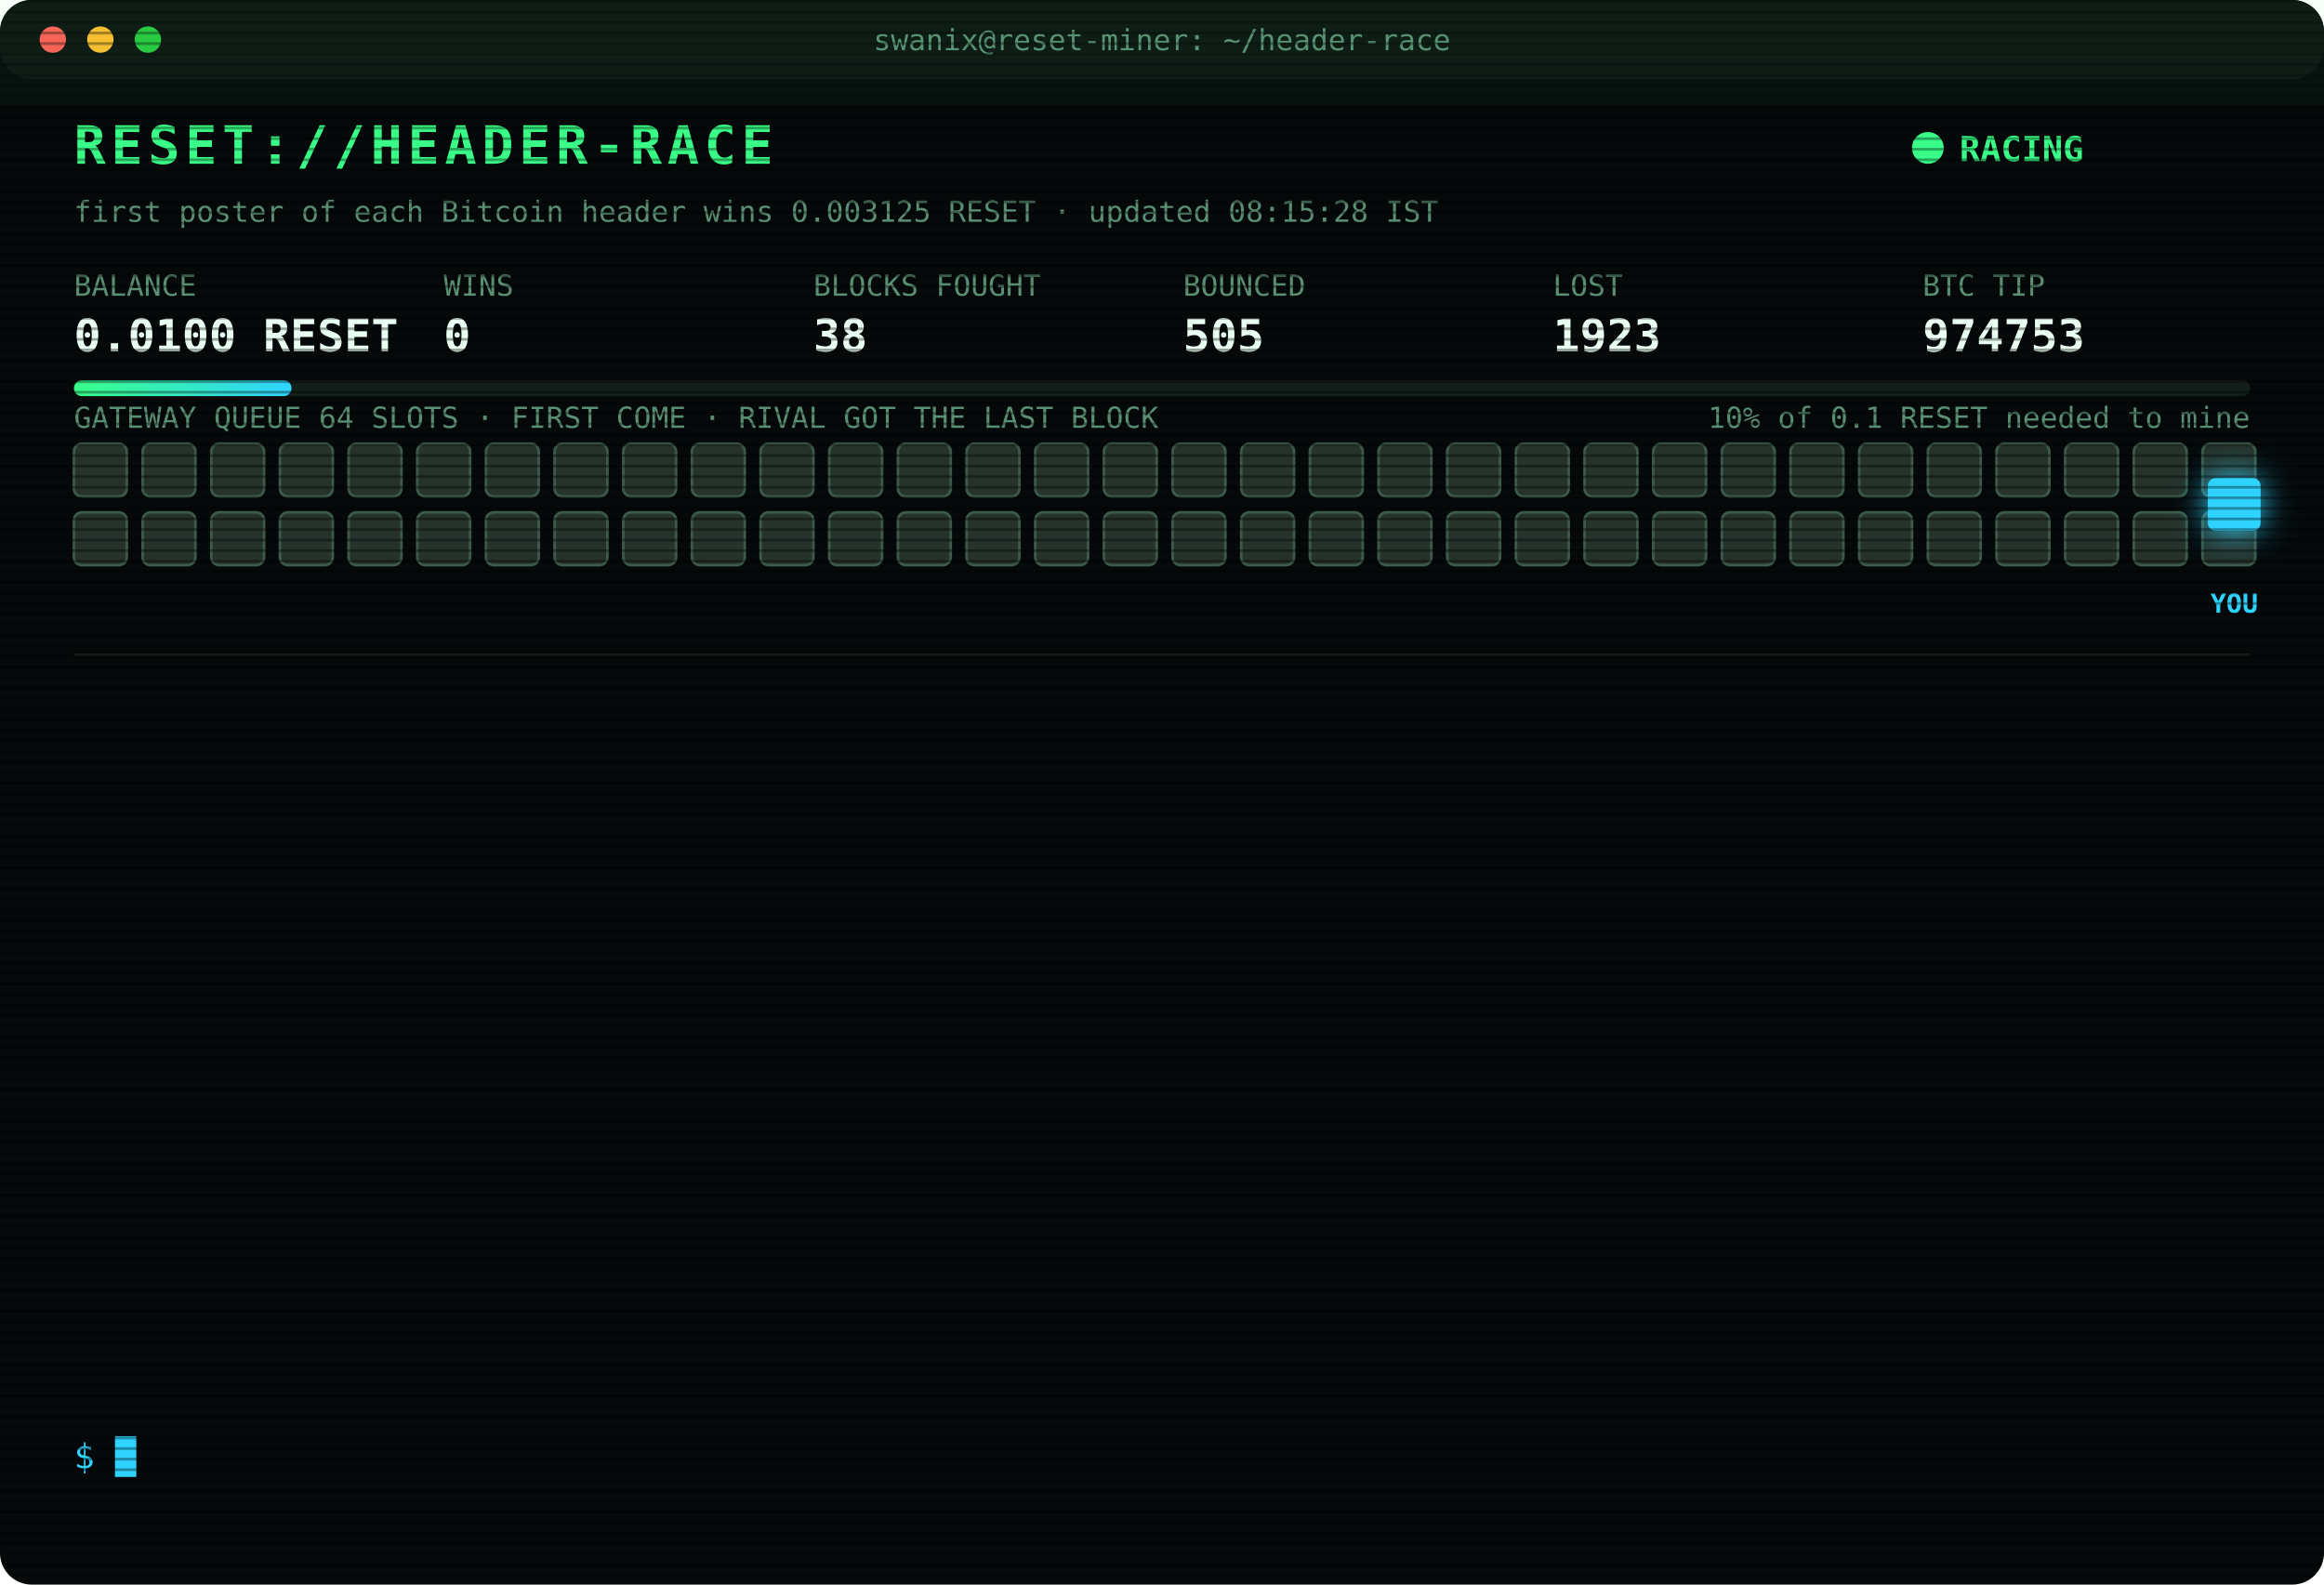
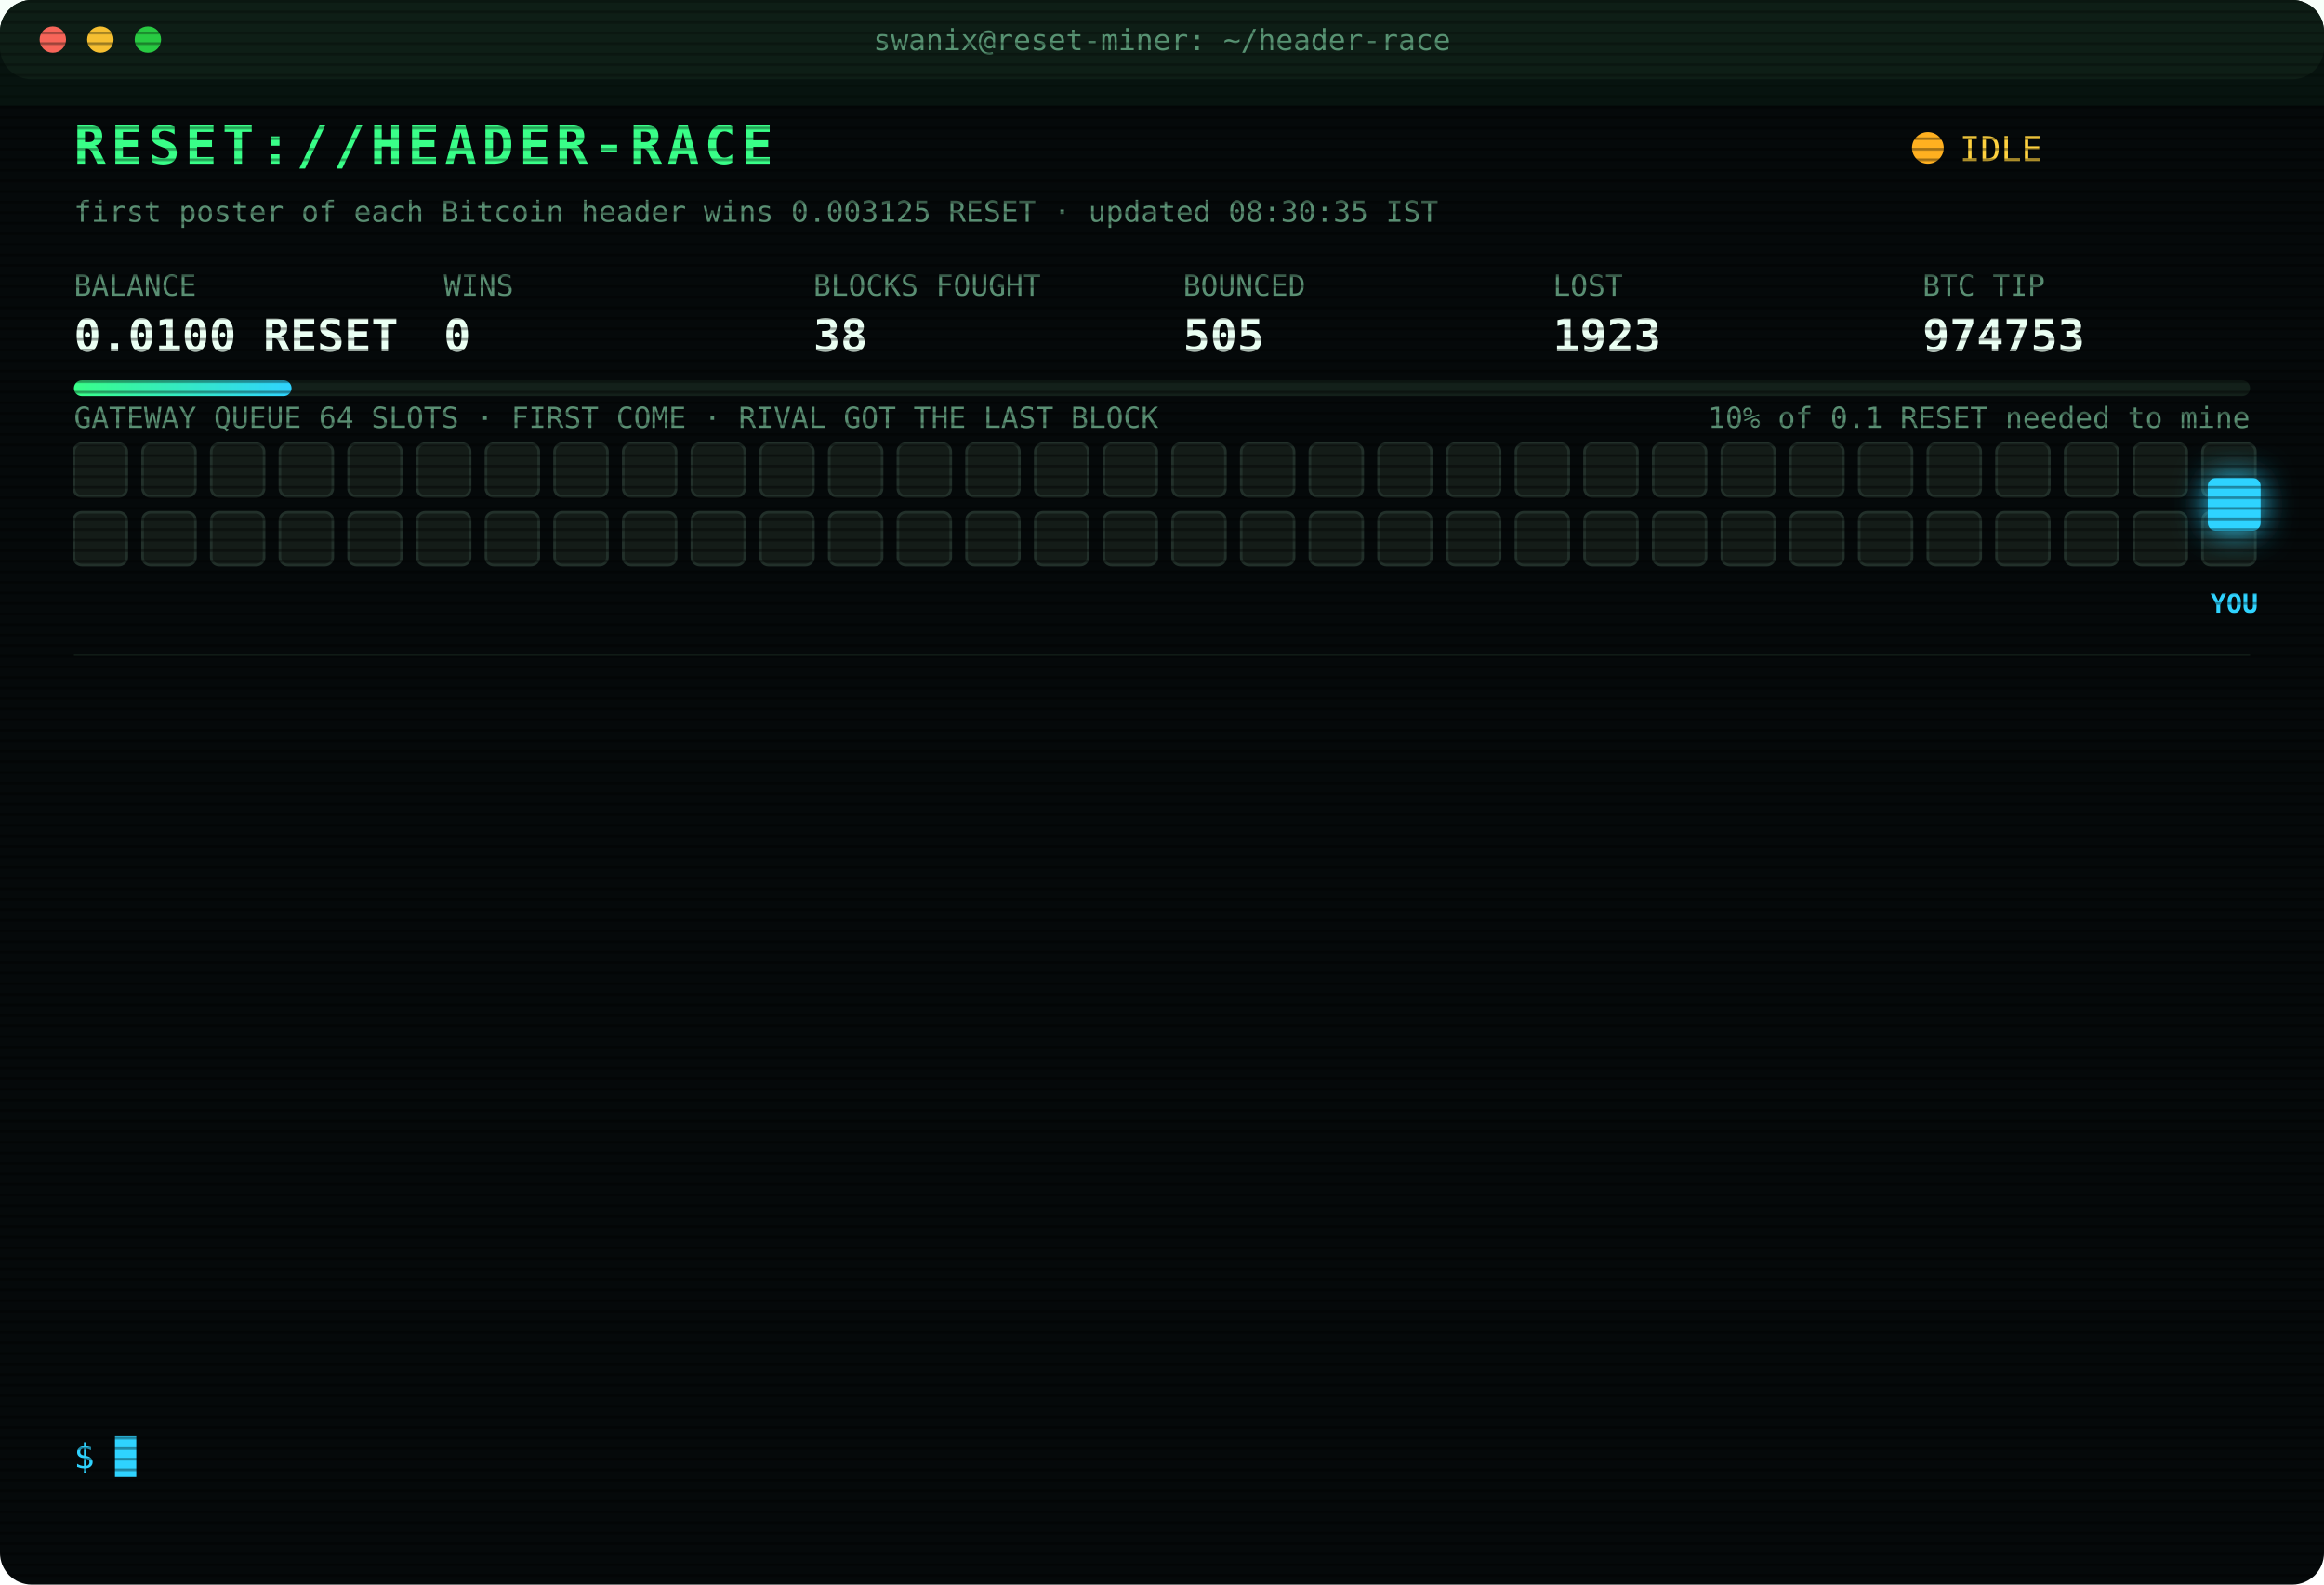
<svg xmlns="http://www.w3.org/2000/svg" width="880" height="600" viewBox="0 0 880 600" font-family="ui-monospace,SFMono-Regular,Menlo,Consolas,monospace">
  <style>
text{font-size:13px;fill:#7CFFB2}
.title{font-size:20px;font-weight:700;fill:#39FF88;letter-spacing:2px;animation:glitch 3s infinite steps(1)}
.sub{fill:#2fd3ff}.k{fill:#5a8f73;font-size:11px}.v{font-size:17px;font-weight:700;fill:#eafff3}
.ts{fill:#3f6b56}.boot{fill:#2fd3ff}.dim{fill:#5a8f73}.bad{fill:#ff4d6d}.warn{fill:#ffd23f}.mag{fill:#ff5cf0}.win{fill:#39FF88;font-weight:700}
.tag{font-size:10px;fill:#2fd3ff;font-weight:700}
.rival{fill:#26332c;stroke:#3c5a49;animation:jam 1.2s infinite alternate}
.idle{fill:#141c18;stroke:#22302a;animation:breathe 4s infinite}
.me{fill:#2fd3ff;filter:drop-shadow(0 0 6px #2fd3ff)}
.hover{animation:nudge 1.1s infinite ease-in-out}.bounce{animation:kick 1.4s infinite}
.ln{opacity:0;animation:in .4s forwards}
.cur{animation:blink 1s infinite steps(1)}
.scan{animation:scan 6s infinite linear}
.led{animation:blink 1.4s infinite}
@keyframes in{from{opacity:0;transform:translateX(-6px)}to{opacity:1;transform:none}}
@keyframes blink{50%{opacity:0}}
@keyframes jam{to{fill:#33463b}}
@keyframes breathe{50%{opacity:.4}}
@keyframes nudge{50%{transform:translateX(-10px)}}
@keyframes kick{0%,100%{transform:none}30%{transform:translateX(-14px)}55%{transform:translateX(10px) translateY(-6px)}}
@keyframes glitch{0%,92%{transform:none}93%{transform:translateX(2px);fill:#ff4d6d}95%{transform:translateX(-2px);fill:#2fd3ff}97%{transform:none}}
@keyframes scan{from{transform:translateY(-40px)}to{transform:translateY(600px)}}
</style>
  <defs>
    <pattern id="sl" width="4" height="4" patternUnits="userSpaceOnUse">
      <rect width="4" height="1" fill="#000" opacity=".35" />
    </pattern>
    <linearGradient id="bar">
      <stop offset="0" stop-color="#39FF88" />
      <stop offset="1" stop-color="#2fd3ff" />
    </linearGradient>
  </defs>
  <rect width="880" height="600" rx="12" fill="#05090a" />
  <rect width="880" height="30" rx="12" fill="#0d1512" />
  <circle cx="20" cy="15" r="5" fill="#ff5f57" />
  <circle cx="38" cy="15" r="5" fill="#febc2e" />
  <circle cx="56" cy="15" r="5" fill="#28c840" />
  <text x="440" y="19" text-anchor="middle" class="k">swanix@reset-miner: ~/header-race</text>
  <text x="28" y="62" class="title">RESET://HEADER-RACE</text>
-   <circle class="led" cx="730" cy="56" r="6" fill="#39FF88" />
-   <text x="742" y="61" class="win">RACING</text>
-   <text x="28" y="84" class="k">first poster of each Bitcoin header wins 0.003125 RESET · updated 08:15:28 IST</text>
+   <circle class="led" cx="730" cy="56" r="6" fill="#ffb020" />
+   <text x="742" y="61" class="warn">IDLE</text>
+   <text x="28" y="84" class="k">first poster of each Bitcoin header wins 0.003125 RESET · updated 08:30:35 IST</text>
  <text x="28" y="112" class="k">BALANCE</text>
  <text x="28" y="133" class="v">0.0100 RESET</text>
  <text x="168" y="112" class="k">WINS</text>
  <text x="168" y="133" class="v">0</text>
  <text x="308" y="112" class="k">BLOCKS FOUGHT</text>
  <text x="308" y="133" class="v">38</text>
  <text x="448" y="112" class="k">BOUNCED</text>
  <text x="448" y="133" class="v">505</text>
  <text x="588" y="112" class="k">LOST</text>
  <text x="588" y="133" class="v">1923</text>
  <text x="728" y="112" class="k">BTC TIP</text>
  <text x="728" y="133" class="v">974753</text>
  <rect x="28" y="144" width="824" height="6" rx="3" fill="#13201a" />
  <rect x="28" y="144" width="82.4" height="6" rx="3" fill="url(#bar)" />
  <text x="852" y="162" text-anchor="end" class="k">10% of 0.1 RESET needed to mine</text>
  <text x="28" y="162" class="k">GATEWAY QUEUE 64 SLOTS · FIRST COME · RIVAL GOT THE LAST BLOCK</text>
-   <rect class="rival" x="28" y="168" width="20" height="20" rx="3" style="animation-delay:0.00s" />
-   <rect class="rival" x="54" y="168" width="20" height="20" rx="3" style="animation-delay:0.05s" />
-   <rect class="rival" x="80" y="168" width="20" height="20" rx="3" style="animation-delay:0.10s" />
-   <rect class="rival" x="106" y="168" width="20" height="20" rx="3" style="animation-delay:0.15s" />
-   <rect class="rival" x="132" y="168" width="20" height="20" rx="3" style="animation-delay:0.20s" />
-   <rect class="rival" x="158" y="168" width="20" height="20" rx="3" style="animation-delay:0.25s" />
-   <rect class="rival" x="184" y="168" width="20" height="20" rx="3" style="animation-delay:0.30s" />
-   <rect class="rival" x="210" y="168" width="20" height="20" rx="3" style="animation-delay:0.35s" />
-   <rect class="rival" x="236" y="168" width="20" height="20" rx="3" style="animation-delay:0.40s" />
-   <rect class="rival" x="262" y="168" width="20" height="20" rx="3" style="animation-delay:0.45s" />
-   <rect class="rival" x="288" y="168" width="20" height="20" rx="3" style="animation-delay:0.50s" />
-   <rect class="rival" x="314" y="168" width="20" height="20" rx="3" style="animation-delay:0.55s" />
-   <rect class="rival" x="340" y="168" width="20" height="20" rx="3" style="animation-delay:0.60s" />
-   <rect class="rival" x="366" y="168" width="20" height="20" rx="3" style="animation-delay:0.65s" />
-   <rect class="rival" x="392" y="168" width="20" height="20" rx="3" style="animation-delay:0.70s" />
-   <rect class="rival" x="418" y="168" width="20" height="20" rx="3" style="animation-delay:0.75s" />
-   <rect class="rival" x="444" y="168" width="20" height="20" rx="3" style="animation-delay:0.80s" />
-   <rect class="rival" x="470" y="168" width="20" height="20" rx="3" style="animation-delay:0.85s" />
-   <rect class="rival" x="496" y="168" width="20" height="20" rx="3" style="animation-delay:0.90s" />
-   <rect class="rival" x="522" y="168" width="20" height="20" rx="3" style="animation-delay:0.95s" />
-   <rect class="rival" x="548" y="168" width="20" height="20" rx="3" style="animation-delay:1.00s" />
-   <rect class="rival" x="574" y="168" width="20" height="20" rx="3" style="animation-delay:1.05s" />
-   <rect class="rival" x="600" y="168" width="20" height="20" rx="3" style="animation-delay:1.10s" />
-   <rect class="rival" x="626" y="168" width="20" height="20" rx="3" style="animation-delay:1.15s" />
-   <rect class="rival" x="652" y="168" width="20" height="20" rx="3" style="animation-delay:1.20s" />
-   <rect class="rival" x="678" y="168" width="20" height="20" rx="3" style="animation-delay:1.25s" />
-   <rect class="rival" x="704" y="168" width="20" height="20" rx="3" style="animation-delay:1.30s" />
-   <rect class="rival" x="730" y="168" width="20" height="20" rx="3" style="animation-delay:1.35s" />
-   <rect class="rival" x="756" y="168" width="20" height="20" rx="3" style="animation-delay:1.40s" />
-   <rect class="rival" x="782" y="168" width="20" height="20" rx="3" style="animation-delay:1.45s" />
-   <rect class="rival" x="808" y="168" width="20" height="20" rx="3" style="animation-delay:1.50s" />
-   <rect class="rival" x="834" y="168" width="20" height="20" rx="3" style="animation-delay:1.55s" />
-   <rect class="rival" x="28" y="194" width="20" height="20" rx="3" style="animation-delay:1.60s" />
-   <rect class="rival" x="54" y="194" width="20" height="20" rx="3" style="animation-delay:1.65s" />
-   <rect class="rival" x="80" y="194" width="20" height="20" rx="3" style="animation-delay:1.70s" />
-   <rect class="rival" x="106" y="194" width="20" height="20" rx="3" style="animation-delay:1.75s" />
-   <rect class="rival" x="132" y="194" width="20" height="20" rx="3" style="animation-delay:1.80s" />
-   <rect class="rival" x="158" y="194" width="20" height="20" rx="3" style="animation-delay:1.85s" />
-   <rect class="rival" x="184" y="194" width="20" height="20" rx="3" style="animation-delay:1.90s" />
-   <rect class="rival" x="210" y="194" width="20" height="20" rx="3" style="animation-delay:1.95s" />
-   <rect class="rival" x="236" y="194" width="20" height="20" rx="3" style="animation-delay:2.00s" />
-   <rect class="rival" x="262" y="194" width="20" height="20" rx="3" style="animation-delay:2.05s" />
-   <rect class="rival" x="288" y="194" width="20" height="20" rx="3" style="animation-delay:2.10s" />
-   <rect class="rival" x="314" y="194" width="20" height="20" rx="3" style="animation-delay:2.15s" />
-   <rect class="rival" x="340" y="194" width="20" height="20" rx="3" style="animation-delay:2.20s" />
-   <rect class="rival" x="366" y="194" width="20" height="20" rx="3" style="animation-delay:2.25s" />
-   <rect class="rival" x="392" y="194" width="20" height="20" rx="3" style="animation-delay:2.30s" />
-   <rect class="rival" x="418" y="194" width="20" height="20" rx="3" style="animation-delay:2.35s" />
-   <rect class="rival" x="444" y="194" width="20" height="20" rx="3" style="animation-delay:2.40s" />
-   <rect class="rival" x="470" y="194" width="20" height="20" rx="3" style="animation-delay:2.45s" />
-   <rect class="rival" x="496" y="194" width="20" height="20" rx="3" style="animation-delay:2.50s" />
-   <rect class="rival" x="522" y="194" width="20" height="20" rx="3" style="animation-delay:2.55s" />
-   <rect class="rival" x="548" y="194" width="20" height="20" rx="3" style="animation-delay:2.60s" />
-   <rect class="rival" x="574" y="194" width="20" height="20" rx="3" style="animation-delay:2.65s" />
-   <rect class="rival" x="600" y="194" width="20" height="20" rx="3" style="animation-delay:2.70s" />
-   <rect class="rival" x="626" y="194" width="20" height="20" rx="3" style="animation-delay:2.75s" />
-   <rect class="rival" x="652" y="194" width="20" height="20" rx="3" style="animation-delay:2.80s" />
-   <rect class="rival" x="678" y="194" width="20" height="20" rx="3" style="animation-delay:2.85s" />
-   <rect class="rival" x="704" y="194" width="20" height="20" rx="3" style="animation-delay:2.90s" />
-   <rect class="rival" x="730" y="194" width="20" height="20" rx="3" style="animation-delay:2.95s" />
-   <rect class="rival" x="756" y="194" width="20" height="20" rx="3" style="animation-delay:3.00s" />
-   <rect class="rival" x="782" y="194" width="20" height="20" rx="3" style="animation-delay:3.05s" />
-   <rect class="rival" x="808" y="194" width="20" height="20" rx="3" style="animation-delay:3.10s" />
-   <rect class="rival" x="834" y="194" width="20" height="20" rx="3" style="animation-delay:3.15s" />
+   <rect class="idle" x="28" y="168" width="20" height="20" rx="3" style="animation-delay:0.00s" />
+   <rect class="idle" x="54" y="168" width="20" height="20" rx="3" style="animation-delay:0.05s" />
+   <rect class="idle" x="80" y="168" width="20" height="20" rx="3" style="animation-delay:0.10s" />
+   <rect class="idle" x="106" y="168" width="20" height="20" rx="3" style="animation-delay:0.15s" />
+   <rect class="idle" x="132" y="168" width="20" height="20" rx="3" style="animation-delay:0.20s" />
+   <rect class="idle" x="158" y="168" width="20" height="20" rx="3" style="animation-delay:0.25s" />
+   <rect class="idle" x="184" y="168" width="20" height="20" rx="3" style="animation-delay:0.30s" />
+   <rect class="idle" x="210" y="168" width="20" height="20" rx="3" style="animation-delay:0.35s" />
+   <rect class="idle" x="236" y="168" width="20" height="20" rx="3" style="animation-delay:0.40s" />
+   <rect class="idle" x="262" y="168" width="20" height="20" rx="3" style="animation-delay:0.45s" />
+   <rect class="idle" x="288" y="168" width="20" height="20" rx="3" style="animation-delay:0.50s" />
+   <rect class="idle" x="314" y="168" width="20" height="20" rx="3" style="animation-delay:0.55s" />
+   <rect class="idle" x="340" y="168" width="20" height="20" rx="3" style="animation-delay:0.60s" />
+   <rect class="idle" x="366" y="168" width="20" height="20" rx="3" style="animation-delay:0.65s" />
+   <rect class="idle" x="392" y="168" width="20" height="20" rx="3" style="animation-delay:0.70s" />
+   <rect class="idle" x="418" y="168" width="20" height="20" rx="3" style="animation-delay:0.75s" />
+   <rect class="idle" x="444" y="168" width="20" height="20" rx="3" style="animation-delay:0.80s" />
+   <rect class="idle" x="470" y="168" width="20" height="20" rx="3" style="animation-delay:0.85s" />
+   <rect class="idle" x="496" y="168" width="20" height="20" rx="3" style="animation-delay:0.90s" />
+   <rect class="idle" x="522" y="168" width="20" height="20" rx="3" style="animation-delay:0.95s" />
+   <rect class="idle" x="548" y="168" width="20" height="20" rx="3" style="animation-delay:1.00s" />
+   <rect class="idle" x="574" y="168" width="20" height="20" rx="3" style="animation-delay:1.05s" />
+   <rect class="idle" x="600" y="168" width="20" height="20" rx="3" style="animation-delay:1.10s" />
+   <rect class="idle" x="626" y="168" width="20" height="20" rx="3" style="animation-delay:1.15s" />
+   <rect class="idle" x="652" y="168" width="20" height="20" rx="3" style="animation-delay:1.20s" />
+   <rect class="idle" x="678" y="168" width="20" height="20" rx="3" style="animation-delay:1.25s" />
+   <rect class="idle" x="704" y="168" width="20" height="20" rx="3" style="animation-delay:1.30s" />
+   <rect class="idle" x="730" y="168" width="20" height="20" rx="3" style="animation-delay:1.35s" />
+   <rect class="idle" x="756" y="168" width="20" height="20" rx="3" style="animation-delay:1.40s" />
+   <rect class="idle" x="782" y="168" width="20" height="20" rx="3" style="animation-delay:1.45s" />
+   <rect class="idle" x="808" y="168" width="20" height="20" rx="3" style="animation-delay:1.50s" />
+   <rect class="idle" x="834" y="168" width="20" height="20" rx="3" style="animation-delay:1.55s" />
+   <rect class="idle" x="28" y="194" width="20" height="20" rx="3" style="animation-delay:1.60s" />
+   <rect class="idle" x="54" y="194" width="20" height="20" rx="3" style="animation-delay:1.65s" />
+   <rect class="idle" x="80" y="194" width="20" height="20" rx="3" style="animation-delay:1.70s" />
+   <rect class="idle" x="106" y="194" width="20" height="20" rx="3" style="animation-delay:1.75s" />
+   <rect class="idle" x="132" y="194" width="20" height="20" rx="3" style="animation-delay:1.80s" />
+   <rect class="idle" x="158" y="194" width="20" height="20" rx="3" style="animation-delay:1.85s" />
+   <rect class="idle" x="184" y="194" width="20" height="20" rx="3" style="animation-delay:1.90s" />
+   <rect class="idle" x="210" y="194" width="20" height="20" rx="3" style="animation-delay:1.95s" />
+   <rect class="idle" x="236" y="194" width="20" height="20" rx="3" style="animation-delay:2.00s" />
+   <rect class="idle" x="262" y="194" width="20" height="20" rx="3" style="animation-delay:2.05s" />
+   <rect class="idle" x="288" y="194" width="20" height="20" rx="3" style="animation-delay:2.10s" />
+   <rect class="idle" x="314" y="194" width="20" height="20" rx="3" style="animation-delay:2.15s" />
+   <rect class="idle" x="340" y="194" width="20" height="20" rx="3" style="animation-delay:2.20s" />
+   <rect class="idle" x="366" y="194" width="20" height="20" rx="3" style="animation-delay:2.25s" />
+   <rect class="idle" x="392" y="194" width="20" height="20" rx="3" style="animation-delay:2.30s" />
+   <rect class="idle" x="418" y="194" width="20" height="20" rx="3" style="animation-delay:2.35s" />
+   <rect class="idle" x="444" y="194" width="20" height="20" rx="3" style="animation-delay:2.40s" />
+   <rect class="idle" x="470" y="194" width="20" height="20" rx="3" style="animation-delay:2.45s" />
+   <rect class="idle" x="496" y="194" width="20" height="20" rx="3" style="animation-delay:2.50s" />
+   <rect class="idle" x="522" y="194" width="20" height="20" rx="3" style="animation-delay:2.55s" />
+   <rect class="idle" x="548" y="194" width="20" height="20" rx="3" style="animation-delay:2.60s" />
+   <rect class="idle" x="574" y="194" width="20" height="20" rx="3" style="animation-delay:2.65s" />
+   <rect class="idle" x="600" y="194" width="20" height="20" rx="3" style="animation-delay:2.70s" />
+   <rect class="idle" x="626" y="194" width="20" height="20" rx="3" style="animation-delay:2.75s" />
+   <rect class="idle" x="652" y="194" width="20" height="20" rx="3" style="animation-delay:2.80s" />
+   <rect class="idle" x="678" y="194" width="20" height="20" rx="3" style="animation-delay:2.85s" />
+   <rect class="idle" x="704" y="194" width="20" height="20" rx="3" style="animation-delay:2.90s" />
+   <rect class="idle" x="730" y="194" width="20" height="20" rx="3" style="animation-delay:2.95s" />
+   <rect class="idle" x="756" y="194" width="20" height="20" rx="3" style="animation-delay:3.00s" />
+   <rect class="idle" x="782" y="194" width="20" height="20" rx="3" style="animation-delay:3.05s" />
+   <rect class="idle" x="808" y="194" width="20" height="20" rx="3" style="animation-delay:3.10s" />
+   <rect class="idle" x="834" y="194" width="20" height="20" rx="3" style="animation-delay:3.15s" />
  <g class="hover">
    <rect class="me" x="836" y="181" width="20" height="20" rx="3" />
    <text class="tag" x="846" y="232" text-anchor="middle">YOU</text>
  </g>
  <line x1="28" x2="852" y1="248" y2="248" stroke="#13201a" />
  <g class="ln" style="animation-delay:0.40s">
    <text x="28" y="270" class="ts">06:06:04</text>
    <text x="104" y="270" class="bad">[LOST] #974740 taken by a rival miner</text>
  </g>
  <g class="ln" style="animation-delay:0.65s">
    <text x="28" y="292" class="ts">06:35:49</text>
    <text x="104" y="292" class="bad">[LOST] #974741 taken by a rival miner</text>
  </g>
  <g class="ln" style="animation-delay:0.90s">
    <text x="28" y="314" class="ts">06:41:29</text>
    <text x="104" y="314" class="bad">[LOST] #974742 taken by a rival miner</text>
  </g>
  <g class="ln" style="animation-delay:1.15s">
    <text x="28" y="336" class="ts">06:57:19</text>
    <text x="104" y="336" class="bad">[LOST] #974744 taken by a rival miner</text>
  </g>
  <g class="ln" style="animation-delay:1.40s">
    <text x="28" y="358" class="ts">07:02:44</text>
    <text x="104" y="358" class="bad">[LOST] #974745 taken by a rival miner</text>
  </g>
  <g class="ln" style="animation-delay:1.65s">
    <text x="28" y="380" class="ts">07:03:08</text>
    <text x="104" y="380" class="bad">[LOST] #974746 taken by a rival miner</text>
  </g>
  <g class="ln" style="animation-delay:1.90s">
    <text x="28" y="402" class="ts">07:07:55</text>
    <text x="104" y="402" class="bad">[LOST] #974747 taken by a rival miner</text>
  </g>
  <g class="ln" style="animation-delay:2.15s">
    <text x="28" y="424" class="ts">07:45:25</text>
    <text x="104" y="424" class="boot">[BOOT] racer v3 online · 3 feeds · stint 340m</text>
  </g>
  <g class="ln" style="animation-delay:2.40s">
    <text x="28" y="446" class="ts">07:48:46</text>
    <text x="104" y="446" class="bad">[LOST] #974749 taken by a rival miner</text>
  </g>
  <g class="ln" style="animation-delay:2.65s">
    <text x="28" y="468" class="ts">07:50:46</text>
    <text x="104" y="468" class="bad">[LOST] #974750 taken by a rival miner</text>
  </g>
  <g class="ln" style="animation-delay:2.90s">
    <text x="28" y="490" class="ts">07:56:14</text>
    <text x="104" y="490" class="bad">[LOST] #974751 taken by a rival miner</text>
  </g>
  <g class="ln" style="animation-delay:3.15s">
    <text x="28" y="512" class="ts">07:57:58</text>
    <text x="104" y="512" class="bad">[LOST] #974752 taken by a rival miner</text>
  </g>
  <g class="ln" style="animation-delay:3.40s">
    <text x="28" y="534" class="ts">08:00:48</text>
    <text x="104" y="534" class="bad">[LOST] #974753 taken by a rival miner</text>
  </g>
  <text x="28" y="556" class="sub">$ <tspan class="cur">█</tspan>
  </text>
  <rect width="880" height="600" rx="12" fill="url(#sl)" pointer-events="none" />
  <rect class="scan" width="880" height="40" fill="#39FF88" opacity=".04" />
</svg>
